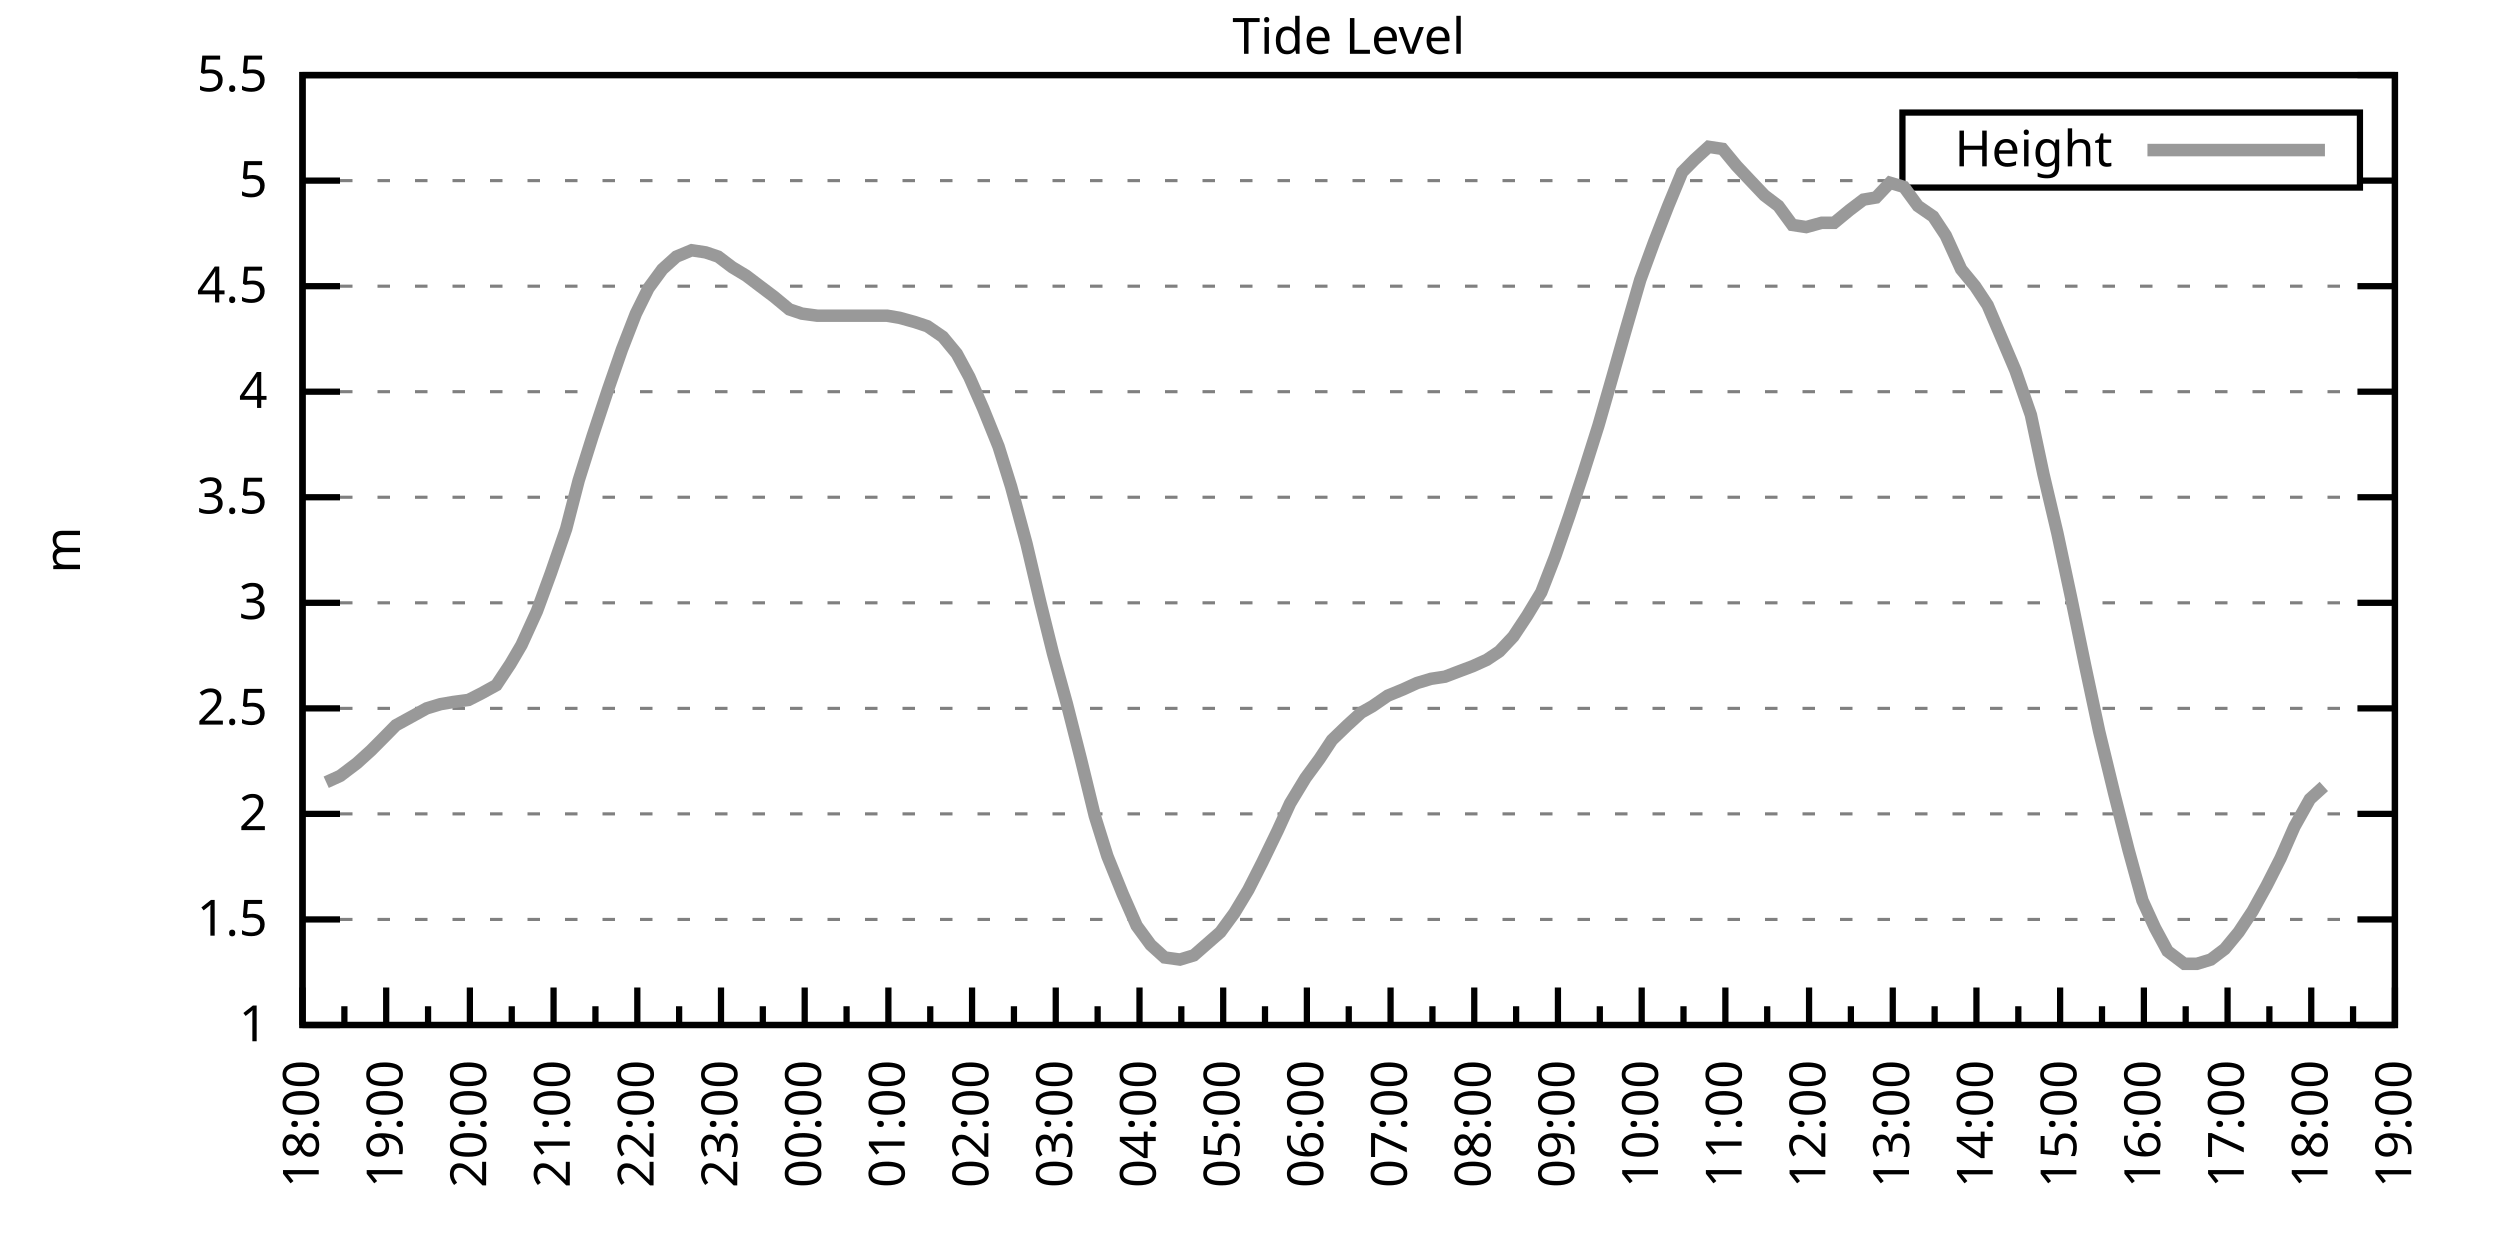
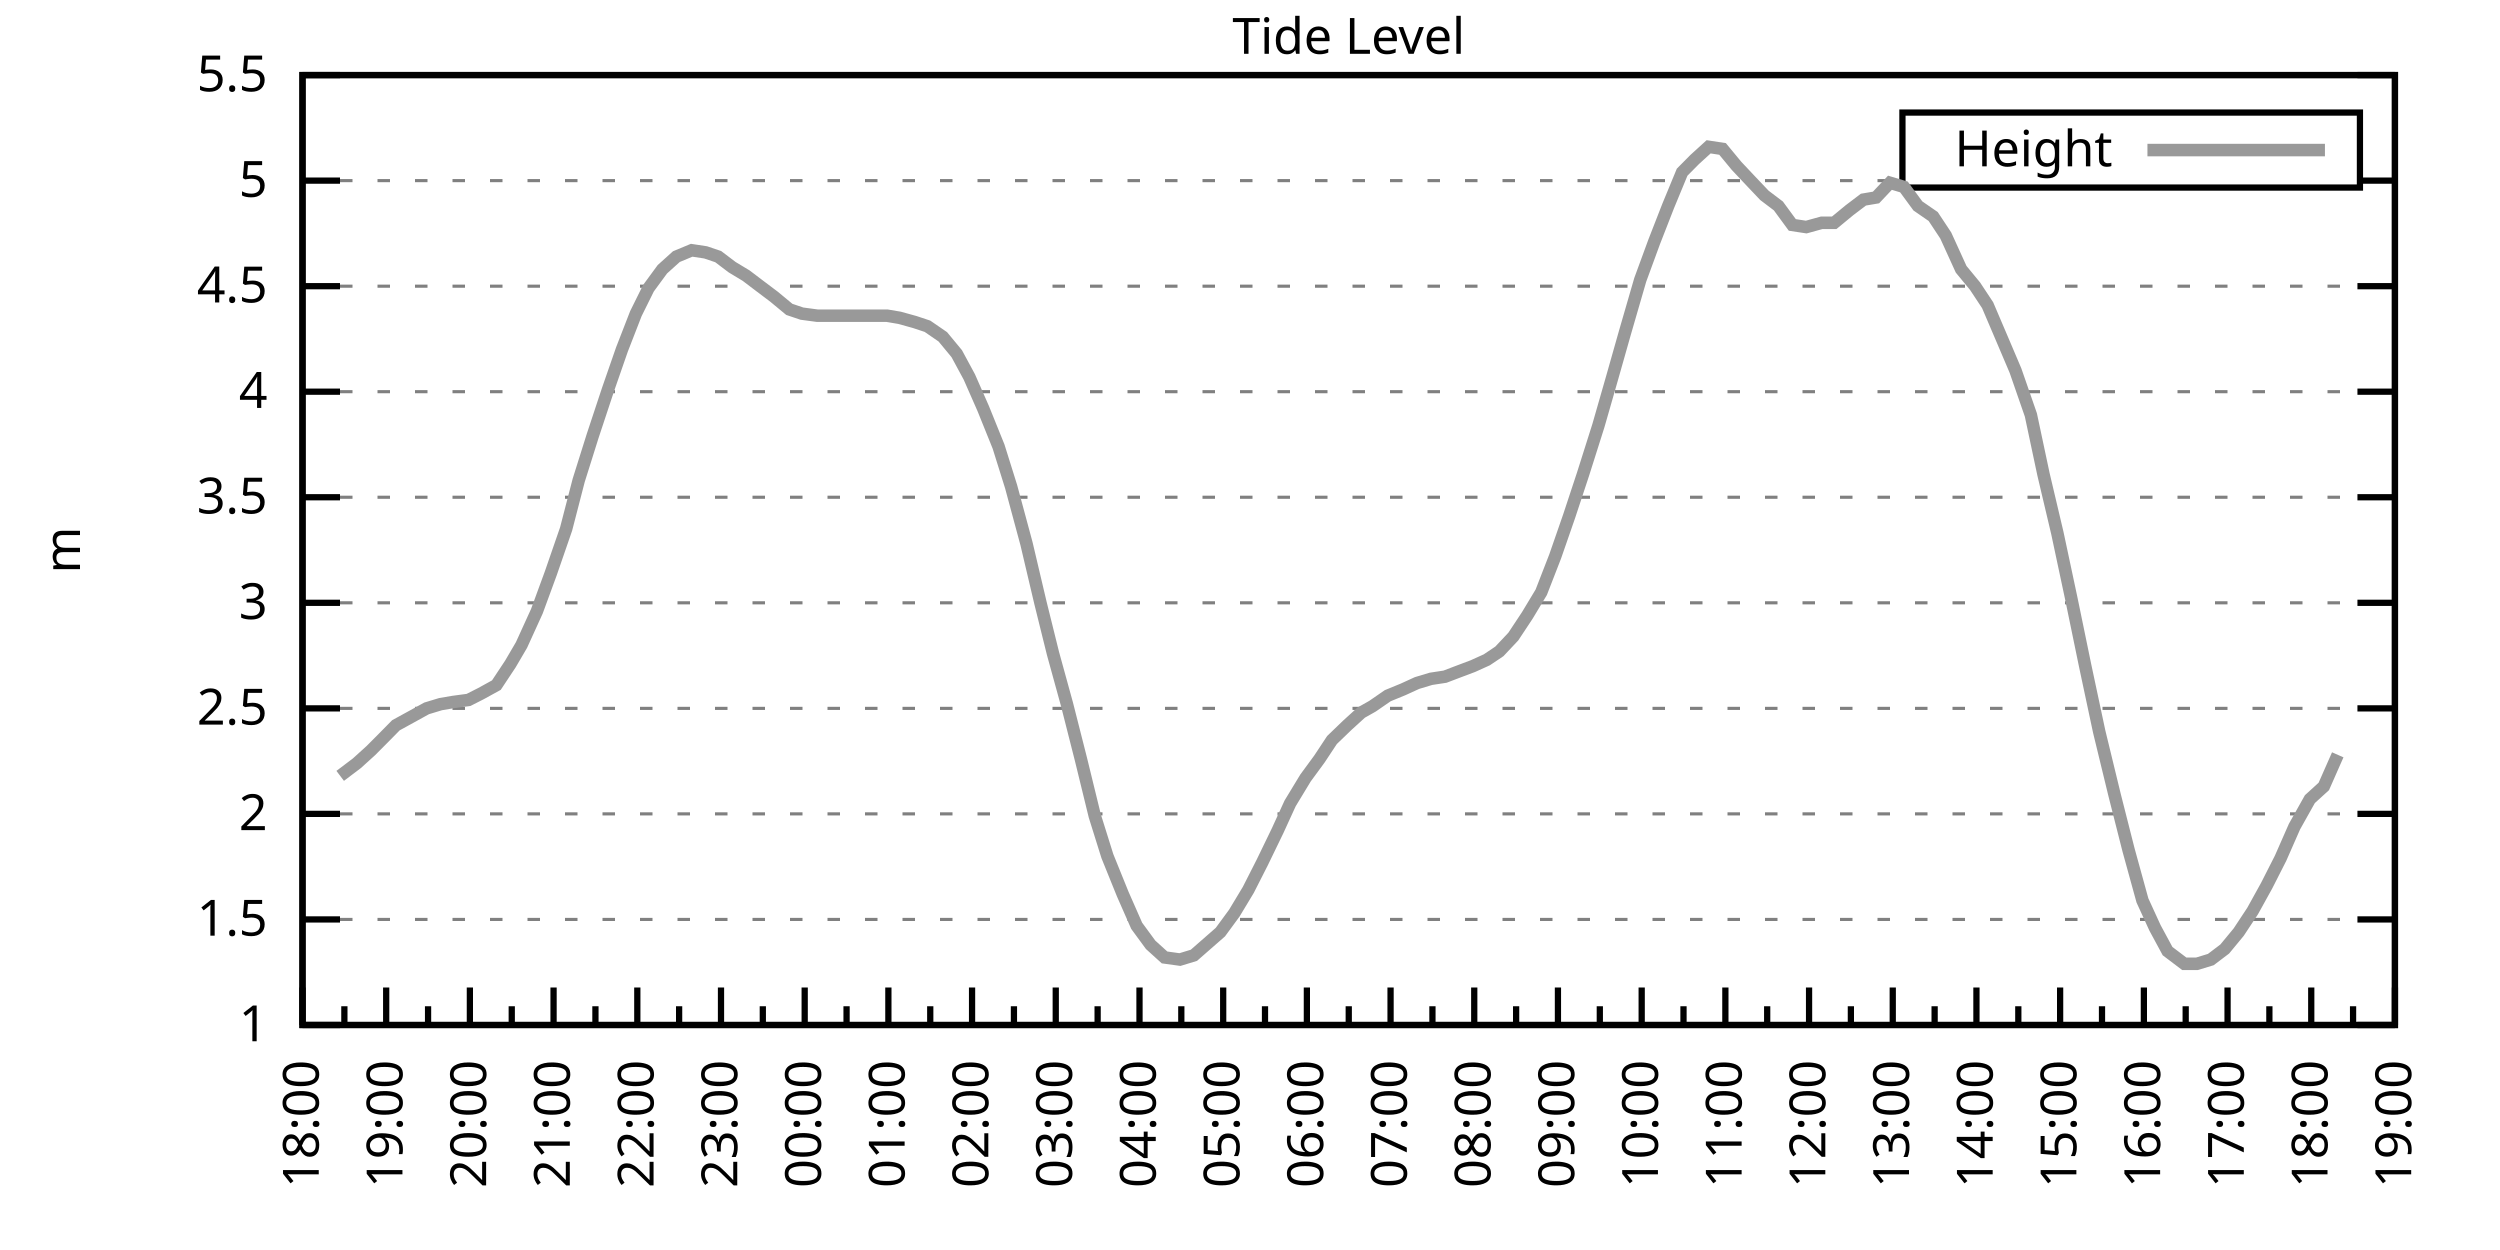
<svg xmlns="http://www.w3.org/2000/svg" xmlns:xlink="http://www.w3.org/1999/xlink" width="400" height="200" viewBox="0 0 400 200">
  <g id="gnuplot_canvas">
    <rect x="0" y="0" width="400" height="200" fill="none" />
    <defs>
      <circle id="gpDot" r="0.5" stroke-width="0.5" stroke="currentColor" />
      <path id="gpPt0" stroke-width="0.333" stroke="currentColor" d="M-1,0 h2 M0,-1 v2" />
      <path id="gpPt1" stroke-width="0.333" stroke="currentColor" d="M-1,-1 L1,1 M1,-1 L-1,1" />
      <path id="gpPt2" stroke-width="0.333" stroke="currentColor" d="M-1,0 L1,0 M0,-1 L0,1 M-1,-1 L1,1 M-1,1 L1,-1" />
      <rect id="gpPt3" stroke-width="0.333" stroke="currentColor" x="-1" y="-1" width="2" height="2" />
      <rect id="gpPt4" stroke-width="0.333" stroke="currentColor" fill="currentColor" x="-1" y="-1" width="2" height="2" />
      <circle id="gpPt5" stroke-width="0.333" stroke="currentColor" cx="0" cy="0" r="1" />
      <use xlink:href="#gpPt5" id="gpPt6" fill="currentColor" stroke="none" />
      <path id="gpPt7" stroke-width="0.333" stroke="currentColor" d="M0,-1.33 L-1.33,0.67 L1.33,0.67 z" />
      <use xlink:href="#gpPt7" id="gpPt8" fill="currentColor" stroke="none" />
      <use xlink:href="#gpPt7" id="gpPt9" stroke="currentColor" transform="rotate(180)" />
      <use xlink:href="#gpPt9" id="gpPt10" fill="currentColor" stroke="none" />
      <use xlink:href="#gpPt3" id="gpPt11" stroke="currentColor" transform="rotate(45)" />
      <use xlink:href="#gpPt11" id="gpPt12" fill="currentColor" stroke="none" />
      <path id="gpPt13" stroke-width="0.333" stroke="currentColor" d="M0,1.330 L1.265,0.411 L0.782,-1.067 L-0.782,-1.076 L-1.265,0.411 z" />
      <use xlink:href="#gpPt13" id="gpPt14" fill="currentColor" stroke="none" />
      <filter id="textbox" filterUnits="objectBoundingBox" x="0" y="0" height="1" width="1">
        <feFlood flood-color="white" flood-opacity="1" result="bgnd" />
        <feComposite in="SourceGraphic" in2="bgnd" operator="atop" />
      </filter>
      <filter id="greybox" filterUnits="objectBoundingBox" x="0" y="0" height="1" width="1">
        <feFlood flood-color="lightgrey" flood-opacity="1" result="grey" />
        <feComposite in="SourceGraphic" in2="grey" operator="atop" />
      </filter>
    </defs>
    <g fill="none" color="white" stroke="currentColor" stroke-width="1.00" stroke-linecap="butt" stroke-linejoin="miter">
</g>
    <g fill="none" color="black" stroke="currentColor" stroke-width="1.00" stroke-linecap="butt" stroke-linejoin="miter">
      <g stroke="none" shape-rendering="crispEdges">
        <polygon fill="rgb(255, 255, 255)" points="48.40,164.00 383.18,164.00 383.18,12.02 48.40,12.02 " />
      </g>
    </g>
    <g fill="none" color="black" stroke="currentColor" stroke-width="1.00" stroke-linecap="butt" stroke-linejoin="miter">
</g>
    <g fill="none" color="black" stroke="black" stroke-width="0.50" stroke-linecap="butt" stroke-linejoin="miter">
</g>
    <g fill="none" color="gray" stroke="currentColor" stroke-width="0.50" stroke-linecap="butt" stroke-linejoin="miter">
      <path stroke="gray" stroke-dasharray="2,4" class="gridline" d="M48.40,164.00 L383.19,164.00  " />
    </g>
    <g fill="none" color="gray" stroke="gray" stroke-width="1.00" stroke-linecap="butt" stroke-linejoin="miter">
</g>
    <g fill="none" color="black" stroke="currentColor" stroke-width="1.00" stroke-linecap="butt" stroke-linejoin="miter">
      <path stroke="black" d="M48.40,164.00 L54.40,164.00 M383.19,164.00 L377.19,164.00  " />
      <g transform="translate(42.80,166.60)" stroke="none" fill="black" font-family="Sans" font-size="8.00" text-anchor="end">
        <text>
          <tspan font-family="Sans"> 1</tspan>
        </text>
      </g>
    </g>
    <g fill="none" color="black" stroke="currentColor" stroke-width="1.00" stroke-linecap="butt" stroke-linejoin="miter">
</g>
    <g fill="none" color="black" stroke="black" stroke-width="0.50" stroke-linecap="butt" stroke-linejoin="miter">
</g>
    <g fill="none" color="gray" stroke="currentColor" stroke-width="0.50" stroke-linecap="butt" stroke-linejoin="miter">
      <path stroke="gray" stroke-dasharray="2,4" class="gridline" d="M48.40,147.11 L383.19,147.11  " />
    </g>
    <g fill="none" color="gray" stroke="gray" stroke-width="1.00" stroke-linecap="butt" stroke-linejoin="miter">
</g>
    <g fill="none" color="black" stroke="currentColor" stroke-width="1.00" stroke-linecap="butt" stroke-linejoin="miter">
      <path stroke="black" d="M48.40,147.11 L54.40,147.11 M383.19,147.11 L377.19,147.11  " />
      <g transform="translate(42.80,149.71)" stroke="none" fill="black" font-family="Sans" font-size="8.00" text-anchor="end">
        <text>
          <tspan font-family="Sans"> 1.5</tspan>
        </text>
      </g>
    </g>
    <g fill="none" color="black" stroke="currentColor" stroke-width="1.00" stroke-linecap="butt" stroke-linejoin="miter">
</g>
    <g fill="none" color="black" stroke="black" stroke-width="0.50" stroke-linecap="butt" stroke-linejoin="miter">
</g>
    <g fill="none" color="gray" stroke="currentColor" stroke-width="0.50" stroke-linecap="butt" stroke-linejoin="miter">
      <path stroke="gray" stroke-dasharray="2,4" class="gridline" d="M48.40,130.22 L383.19,130.22  " />
    </g>
    <g fill="none" color="gray" stroke="gray" stroke-width="1.00" stroke-linecap="butt" stroke-linejoin="miter">
</g>
    <g fill="none" color="black" stroke="currentColor" stroke-width="1.00" stroke-linecap="butt" stroke-linejoin="miter">
      <path stroke="black" d="M48.40,130.22 L54.40,130.22 M383.19,130.22 L377.19,130.22  " />
      <g transform="translate(42.80,132.82)" stroke="none" fill="black" font-family="Sans" font-size="8.00" text-anchor="end">
        <text>
          <tspan font-family="Sans"> 2</tspan>
        </text>
      </g>
    </g>
    <g fill="none" color="black" stroke="currentColor" stroke-width="1.00" stroke-linecap="butt" stroke-linejoin="miter">
</g>
    <g fill="none" color="black" stroke="black" stroke-width="0.50" stroke-linecap="butt" stroke-linejoin="miter">
</g>
    <g fill="none" color="gray" stroke="currentColor" stroke-width="0.50" stroke-linecap="butt" stroke-linejoin="miter">
      <path stroke="gray" stroke-dasharray="2,4" class="gridline" d="M48.40,113.34 L383.19,113.34  " />
    </g>
    <g fill="none" color="gray" stroke="gray" stroke-width="1.00" stroke-linecap="butt" stroke-linejoin="miter">
</g>
    <g fill="none" color="black" stroke="currentColor" stroke-width="1.00" stroke-linecap="butt" stroke-linejoin="miter">
      <path stroke="black" d="M48.40,113.34 L54.40,113.34 M383.19,113.34 L377.19,113.34  " />
      <g transform="translate(42.80,115.94)" stroke="none" fill="black" font-family="Sans" font-size="8.00" text-anchor="end">
        <text>
          <tspan font-family="Sans"> 2.5</tspan>
        </text>
      </g>
    </g>
    <g fill="none" color="black" stroke="currentColor" stroke-width="1.00" stroke-linecap="butt" stroke-linejoin="miter">
</g>
    <g fill="none" color="black" stroke="black" stroke-width="0.50" stroke-linecap="butt" stroke-linejoin="miter">
</g>
    <g fill="none" color="gray" stroke="currentColor" stroke-width="0.50" stroke-linecap="butt" stroke-linejoin="miter">
      <path stroke="gray" stroke-dasharray="2,4" class="gridline" d="M48.40,96.45 L383.19,96.45  " />
    </g>
    <g fill="none" color="gray" stroke="gray" stroke-width="1.00" stroke-linecap="butt" stroke-linejoin="miter">
</g>
    <g fill="none" color="black" stroke="currentColor" stroke-width="1.00" stroke-linecap="butt" stroke-linejoin="miter">
      <path stroke="black" d="M48.40,96.45 L54.40,96.45 M383.19,96.45 L377.19,96.45  " />
      <g transform="translate(42.80,99.05)" stroke="none" fill="black" font-family="Sans" font-size="8.00" text-anchor="end">
        <text>
          <tspan font-family="Sans"> 3</tspan>
        </text>
      </g>
    </g>
    <g fill="none" color="black" stroke="currentColor" stroke-width="1.00" stroke-linecap="butt" stroke-linejoin="miter">
</g>
    <g fill="none" color="black" stroke="black" stroke-width="0.50" stroke-linecap="butt" stroke-linejoin="miter">
</g>
    <g fill="none" color="gray" stroke="currentColor" stroke-width="0.50" stroke-linecap="butt" stroke-linejoin="miter">
      <path stroke="gray" stroke-dasharray="2,4" class="gridline" d="M48.40,79.56 L383.19,79.56  " />
    </g>
    <g fill="none" color="gray" stroke="gray" stroke-width="1.00" stroke-linecap="butt" stroke-linejoin="miter">
</g>
    <g fill="none" color="black" stroke="currentColor" stroke-width="1.00" stroke-linecap="butt" stroke-linejoin="miter">
      <path stroke="black" d="M48.40,79.56 L54.40,79.56 M383.19,79.56 L377.19,79.56  " />
      <g transform="translate(42.80,82.16)" stroke="none" fill="black" font-family="Sans" font-size="8.00" text-anchor="end">
        <text>
          <tspan font-family="Sans"> 3.5</tspan>
        </text>
      </g>
    </g>
    <g fill="none" color="black" stroke="currentColor" stroke-width="1.00" stroke-linecap="butt" stroke-linejoin="miter">
</g>
    <g fill="none" color="black" stroke="black" stroke-width="0.50" stroke-linecap="butt" stroke-linejoin="miter">
</g>
    <g fill="none" color="gray" stroke="currentColor" stroke-width="0.50" stroke-linecap="butt" stroke-linejoin="miter">
      <path stroke="gray" stroke-dasharray="2,4" class="gridline" d="M48.40,62.67 L383.19,62.67  " />
    </g>
    <g fill="none" color="gray" stroke="gray" stroke-width="1.00" stroke-linecap="butt" stroke-linejoin="miter">
</g>
    <g fill="none" color="black" stroke="currentColor" stroke-width="1.00" stroke-linecap="butt" stroke-linejoin="miter">
      <path stroke="black" d="M48.40,62.67 L54.40,62.67 M383.19,62.67 L377.19,62.67  " />
      <g transform="translate(42.80,65.27)" stroke="none" fill="black" font-family="Sans" font-size="8.00" text-anchor="end">
        <text>
          <tspan font-family="Sans"> 4</tspan>
        </text>
      </g>
    </g>
    <g fill="none" color="black" stroke="currentColor" stroke-width="1.00" stroke-linecap="butt" stroke-linejoin="miter">
</g>
    <g fill="none" color="black" stroke="black" stroke-width="0.50" stroke-linecap="butt" stroke-linejoin="miter">
</g>
    <g fill="none" color="gray" stroke="currentColor" stroke-width="0.50" stroke-linecap="butt" stroke-linejoin="miter">
      <path stroke="gray" stroke-dasharray="2,4" class="gridline" d="M48.40,45.79 L383.19,45.79  " />
    </g>
    <g fill="none" color="gray" stroke="gray" stroke-width="1.00" stroke-linecap="butt" stroke-linejoin="miter">
</g>
    <g fill="none" color="black" stroke="currentColor" stroke-width="1.00" stroke-linecap="butt" stroke-linejoin="miter">
      <path stroke="black" d="M48.40,45.79 L54.40,45.79 M383.19,45.79 L377.19,45.79  " />
      <g transform="translate(42.80,48.39)" stroke="none" fill="black" font-family="Sans" font-size="8.00" text-anchor="end">
        <text>
          <tspan font-family="Sans"> 4.5</tspan>
        </text>
      </g>
    </g>
    <g fill="none" color="black" stroke="currentColor" stroke-width="1.00" stroke-linecap="butt" stroke-linejoin="miter">
</g>
    <g fill="none" color="black" stroke="black" stroke-width="0.50" stroke-linecap="butt" stroke-linejoin="miter">
</g>
    <g fill="none" color="gray" stroke="currentColor" stroke-width="0.50" stroke-linecap="butt" stroke-linejoin="miter">
      <path stroke="gray" stroke-dasharray="2,4" class="gridline" d="M48.40,28.90 L304.39,28.90 M377.59,28.90 L383.19,28.90  " />
    </g>
    <g fill="none" color="gray" stroke="gray" stroke-width="1.00" stroke-linecap="butt" stroke-linejoin="miter">
</g>
    <g fill="none" color="black" stroke="currentColor" stroke-width="1.00" stroke-linecap="butt" stroke-linejoin="miter">
      <path stroke="black" d="M48.40,28.90 L54.40,28.90 M383.19,28.90 L377.19,28.90  " />
      <g transform="translate(42.80,31.50)" stroke="none" fill="black" font-family="Sans" font-size="8.00" text-anchor="end">
        <text>
          <tspan font-family="Sans"> 5</tspan>
        </text>
      </g>
    </g>
    <g fill="none" color="black" stroke="currentColor" stroke-width="1.00" stroke-linecap="butt" stroke-linejoin="miter">
</g>
    <g fill="none" color="black" stroke="black" stroke-width="0.50" stroke-linecap="butt" stroke-linejoin="miter">
</g>
    <g fill="none" color="gray" stroke="currentColor" stroke-width="0.50" stroke-linecap="butt" stroke-linejoin="miter">
      <path stroke="gray" stroke-dasharray="2,4" class="gridline" d="M48.40,12.01 L383.19,12.01  " />
    </g>
    <g fill="none" color="gray" stroke="gray" stroke-width="1.00" stroke-linecap="butt" stroke-linejoin="miter">
</g>
    <g fill="none" color="black" stroke="currentColor" stroke-width="1.00" stroke-linecap="butt" stroke-linejoin="miter">
      <path stroke="black" d="M48.40,12.01 L54.40,12.01 M383.19,12.01 L377.19,12.01  " />
      <g transform="translate(42.80,14.61)" stroke="none" fill="black" font-family="Sans" font-size="8.00" text-anchor="end">
        <text>
          <tspan font-family="Sans"> 5.5</tspan>
        </text>
      </g>
    </g>
    <g fill="none" color="black" stroke="currentColor" stroke-width="1.00" stroke-linecap="butt" stroke-linejoin="miter">
      <path stroke="black" d="M48.40,164.00 L48.40,158.00  " />
      <g transform="translate(51.00,169.60) rotate(270)" stroke="none" fill="black" font-family="Sans" font-size="8.00" text-anchor="end">
        <text>
          <tspan font-family="Sans">18:00</tspan>
        </text>
      </g>
    </g>
    <g fill="none" color="black" stroke="currentColor" stroke-width="1.00" stroke-linecap="butt" stroke-linejoin="miter">
      <path stroke="black" d="M55.10,164.00 L55.10,161.00 M61.79,164.00 L61.79,158.00  " />
      <g transform="translate(64.39,169.60) rotate(270)" stroke="none" fill="black" font-family="Sans" font-size="8.00" text-anchor="end">
        <text>
          <tspan font-family="Sans">19:00</tspan>
        </text>
      </g>
    </g>
    <g fill="none" color="black" stroke="currentColor" stroke-width="1.00" stroke-linecap="butt" stroke-linejoin="miter">
      <path stroke="black" d="M68.49,164.00 L68.49,161.00 M75.18,164.00 L75.18,158.00  " />
      <g transform="translate(77.78,169.60) rotate(270)" stroke="none" fill="black" font-family="Sans" font-size="8.00" text-anchor="end">
        <text>
          <tspan font-family="Sans">20:00</tspan>
        </text>
      </g>
    </g>
    <g fill="none" color="black" stroke="currentColor" stroke-width="1.00" stroke-linecap="butt" stroke-linejoin="miter">
      <path stroke="black" d="M81.88,164.00 L81.88,161.00 M88.57,164.00 L88.57,158.00  " />
      <g transform="translate(91.17,169.60) rotate(270)" stroke="none" fill="black" font-family="Sans" font-size="8.00" text-anchor="end">
        <text>
          <tspan font-family="Sans">21:00</tspan>
        </text>
      </g>
    </g>
    <g fill="none" color="black" stroke="currentColor" stroke-width="1.00" stroke-linecap="butt" stroke-linejoin="miter">
      <path stroke="black" d="M95.27,164.00 L95.27,161.00 M101.97,164.00 L101.97,158.00  " />
      <g transform="translate(104.57,169.60) rotate(270)" stroke="none" fill="black" font-family="Sans" font-size="8.00" text-anchor="end">
        <text>
          <tspan font-family="Sans">22:00</tspan>
        </text>
      </g>
    </g>
    <g fill="none" color="black" stroke="currentColor" stroke-width="1.00" stroke-linecap="butt" stroke-linejoin="miter">
      <path stroke="black" d="M108.66,164.00 L108.66,161.00 M115.36,164.00 L115.36,158.00  " />
      <g transform="translate(117.96,169.60) rotate(270)" stroke="none" fill="black" font-family="Sans" font-size="8.00" text-anchor="end">
        <text>
          <tspan font-family="Sans">23:00</tspan>
        </text>
      </g>
    </g>
    <g fill="none" color="black" stroke="currentColor" stroke-width="1.00" stroke-linecap="butt" stroke-linejoin="miter">
      <path stroke="black" d="M122.05,164.00 L122.05,161.00 M128.75,164.00 L128.75,158.00  " />
      <g transform="translate(131.35,169.60) rotate(270)" stroke="none" fill="black" font-family="Sans" font-size="8.00" text-anchor="end">
        <text>
          <tspan font-family="Sans">00:00</tspan>
        </text>
      </g>
    </g>
    <g fill="none" color="black" stroke="currentColor" stroke-width="1.00" stroke-linecap="butt" stroke-linejoin="miter">
      <path stroke="black" d="M135.45,164.00 L135.45,161.00 M142.14,164.00 L142.14,158.00  " />
      <g transform="translate(144.74,169.60) rotate(270)" stroke="none" fill="black" font-family="Sans" font-size="8.00" text-anchor="end">
        <text>
          <tspan font-family="Sans">01:00</tspan>
        </text>
      </g>
    </g>
    <g fill="none" color="black" stroke="currentColor" stroke-width="1.00" stroke-linecap="butt" stroke-linejoin="miter">
      <path stroke="black" d="M148.84,164.00 L148.84,161.00 M155.53,164.00 L155.53,158.00  " />
      <g transform="translate(158.13,169.60) rotate(270)" stroke="none" fill="black" font-family="Sans" font-size="8.00" text-anchor="end">
        <text>
          <tspan font-family="Sans">02:00</tspan>
        </text>
      </g>
    </g>
    <g fill="none" color="black" stroke="currentColor" stroke-width="1.00" stroke-linecap="butt" stroke-linejoin="miter">
      <path stroke="black" d="M162.23,164.00 L162.23,161.00 M168.92,164.00 L168.92,158.00  " />
      <g transform="translate(171.52,169.60) rotate(270)" stroke="none" fill="black" font-family="Sans" font-size="8.00" text-anchor="end">
        <text>
          <tspan font-family="Sans">03:00</tspan>
        </text>
      </g>
    </g>
    <g fill="none" color="black" stroke="currentColor" stroke-width="1.00" stroke-linecap="butt" stroke-linejoin="miter">
      <path stroke="black" d="M175.62,164.00 L175.62,161.00 M182.32,164.00 L182.32,158.00  " />
      <g transform="translate(184.92,169.60) rotate(270)" stroke="none" fill="black" font-family="Sans" font-size="8.00" text-anchor="end">
        <text>
          <tspan font-family="Sans">04:00</tspan>
        </text>
      </g>
    </g>
    <g fill="none" color="black" stroke="currentColor" stroke-width="1.00" stroke-linecap="butt" stroke-linejoin="miter">
      <path stroke="black" d="M189.01,164.00 L189.01,161.00 M195.71,164.00 L195.71,158.00  " />
      <g transform="translate(198.31,169.60) rotate(270)" stroke="none" fill="black" font-family="Sans" font-size="8.00" text-anchor="end">
        <text>
          <tspan font-family="Sans">05:00</tspan>
        </text>
      </g>
    </g>
    <g fill="none" color="black" stroke="currentColor" stroke-width="1.00" stroke-linecap="butt" stroke-linejoin="miter">
      <path stroke="black" d="M202.40,164.00 L202.40,161.00 M209.10,164.00 L209.10,158.00  " />
      <g transform="translate(211.70,169.60) rotate(270)" stroke="none" fill="black" font-family="Sans" font-size="8.00" text-anchor="end">
        <text>
          <tspan font-family="Sans">06:00</tspan>
        </text>
      </g>
    </g>
    <g fill="none" color="black" stroke="currentColor" stroke-width="1.00" stroke-linecap="butt" stroke-linejoin="miter">
      <path stroke="black" d="M215.80,164.00 L215.80,161.00 M222.49,164.00 L222.49,158.00  " />
      <g transform="translate(225.09,169.60) rotate(270)" stroke="none" fill="black" font-family="Sans" font-size="8.00" text-anchor="end">
        <text>
          <tspan font-family="Sans">07:00</tspan>
        </text>
      </g>
    </g>
    <g fill="none" color="black" stroke="currentColor" stroke-width="1.00" stroke-linecap="butt" stroke-linejoin="miter">
      <path stroke="black" d="M229.19,164.00 L229.19,161.00 M235.88,164.00 L235.88,158.00  " />
      <g transform="translate(238.48,169.60) rotate(270)" stroke="none" fill="black" font-family="Sans" font-size="8.00" text-anchor="end">
        <text>
          <tspan font-family="Sans">08:00</tspan>
        </text>
      </g>
    </g>
    <g fill="none" color="black" stroke="currentColor" stroke-width="1.00" stroke-linecap="butt" stroke-linejoin="miter">
      <path stroke="black" d="M242.58,164.00 L242.58,161.00 M249.27,164.00 L249.27,158.00  " />
      <g transform="translate(251.87,169.60) rotate(270)" stroke="none" fill="black" font-family="Sans" font-size="8.00" text-anchor="end">
        <text>
          <tspan font-family="Sans">09:00</tspan>
        </text>
      </g>
    </g>
    <g fill="none" color="black" stroke="currentColor" stroke-width="1.00" stroke-linecap="butt" stroke-linejoin="miter">
      <path stroke="black" d="M255.97,164.00 L255.97,161.00 M262.67,164.00 L262.67,158.00  " />
      <g transform="translate(265.27,169.60) rotate(270)" stroke="none" fill="black" font-family="Sans" font-size="8.00" text-anchor="end">
        <text>
          <tspan font-family="Sans">10:00</tspan>
        </text>
      </g>
    </g>
    <g fill="none" color="black" stroke="currentColor" stroke-width="1.00" stroke-linecap="butt" stroke-linejoin="miter">
      <path stroke="black" d="M269.36,164.00 L269.36,161.00 M276.06,164.00 L276.06,158.00  " />
      <g transform="translate(278.66,169.60) rotate(270)" stroke="none" fill="black" font-family="Sans" font-size="8.00" text-anchor="end">
        <text>
          <tspan font-family="Sans">11:00</tspan>
        </text>
      </g>
    </g>
    <g fill="none" color="black" stroke="currentColor" stroke-width="1.00" stroke-linecap="butt" stroke-linejoin="miter">
      <path stroke="black" d="M282.75,164.00 L282.75,161.00 M289.45,164.00 L289.45,158.00  " />
      <g transform="translate(292.05,169.60) rotate(270)" stroke="none" fill="black" font-family="Sans" font-size="8.00" text-anchor="end">
        <text>
          <tspan font-family="Sans">12:00</tspan>
        </text>
      </g>
    </g>
    <g fill="none" color="black" stroke="currentColor" stroke-width="1.00" stroke-linecap="butt" stroke-linejoin="miter">
      <path stroke="black" d="M296.14,164.00 L296.14,161.00 M302.84,164.00 L302.84,158.00  " />
      <g transform="translate(305.44,169.60) rotate(270)" stroke="none" fill="black" font-family="Sans" font-size="8.00" text-anchor="end">
        <text>
          <tspan font-family="Sans">13:00</tspan>
        </text>
      </g>
    </g>
    <g fill="none" color="black" stroke="currentColor" stroke-width="1.00" stroke-linecap="butt" stroke-linejoin="miter">
      <path stroke="black" d="M309.54,164.00 L309.54,161.00 M316.23,164.00 L316.23,158.00  " />
      <g transform="translate(318.83,169.60) rotate(270)" stroke="none" fill="black" font-family="Sans" font-size="8.00" text-anchor="end">
        <text>
          <tspan font-family="Sans">14:00</tspan>
        </text>
      </g>
    </g>
    <g fill="none" color="black" stroke="currentColor" stroke-width="1.00" stroke-linecap="butt" stroke-linejoin="miter">
      <path stroke="black" d="M322.93,164.00 L322.93,161.00 M329.62,164.00 L329.62,158.00  " />
      <g transform="translate(332.22,169.60) rotate(270)" stroke="none" fill="black" font-family="Sans" font-size="8.00" text-anchor="end">
        <text>
          <tspan font-family="Sans">15:00</tspan>
        </text>
      </g>
    </g>
    <g fill="none" color="black" stroke="currentColor" stroke-width="1.00" stroke-linecap="butt" stroke-linejoin="miter">
      <path stroke="black" d="M336.32,164.00 L336.32,161.00 M343.02,164.00 L343.02,158.00  " />
      <g transform="translate(345.62,169.60) rotate(270)" stroke="none" fill="black" font-family="Sans" font-size="8.00" text-anchor="end">
        <text>
          <tspan font-family="Sans">16:00</tspan>
        </text>
      </g>
    </g>
    <g fill="none" color="black" stroke="currentColor" stroke-width="1.00" stroke-linecap="butt" stroke-linejoin="miter">
      <path stroke="black" d="M349.71,164.00 L349.71,161.00 M356.41,164.00 L356.41,158.00  " />
      <g transform="translate(359.01,169.60) rotate(270)" stroke="none" fill="black" font-family="Sans" font-size="8.00" text-anchor="end">
        <text>
          <tspan font-family="Sans">17:00</tspan>
        </text>
      </g>
    </g>
    <g fill="none" color="black" stroke="currentColor" stroke-width="1.00" stroke-linecap="butt" stroke-linejoin="miter">
      <path stroke="black" d="M363.10,164.00 L363.10,161.00 M369.80,164.00 L369.80,158.00  " />
      <g transform="translate(372.40,169.60) rotate(270)" stroke="none" fill="black" font-family="Sans" font-size="8.00" text-anchor="end">
        <text>
          <tspan font-family="Sans">18:00</tspan>
        </text>
      </g>
    </g>
    <g fill="none" color="black" stroke="currentColor" stroke-width="1.00" stroke-linecap="butt" stroke-linejoin="miter">
      <path stroke="black" d="M376.49,164.00 L376.49,161.00 M383.19,164.00 L383.19,158.00  " />
      <g transform="translate(385.79,169.60) rotate(270)" stroke="none" fill="black" font-family="Sans" font-size="8.00" text-anchor="end">
        <text>
          <tspan font-family="Sans">19:00</tspan>
        </text>
      </g>
    </g>
    <g fill="none" color="black" stroke="currentColor" stroke-width="1.00" stroke-linecap="butt" stroke-linejoin="miter">
</g>
    <g fill="none" color="black" stroke="currentColor" stroke-width="1.00" stroke-linecap="butt" stroke-linejoin="miter">
      <path stroke="black" d="M48.40,12.01 L48.40,164.00 L383.19,164.00 L383.19,12.01 L48.40,12.01 Z  " />
    </g>
    <g fill="none" color="black" stroke="currentColor" stroke-width="1.00" stroke-linecap="butt" stroke-linejoin="miter">
      <g transform="translate(12.80,88.01) rotate(270)" stroke="none" fill="black" font-family="Sans" font-size="8.00" text-anchor="middle">
        <text>
          <tspan font-family="Sans">m</tspan>
        </text>
      </g>
    </g>
    <g fill="none" color="black" stroke="currentColor" stroke-width="1.00" stroke-linecap="butt" stroke-linejoin="miter">
</g>
    <g fill="none" color="black" stroke="currentColor" stroke-width="1.00" stroke-linecap="butt" stroke-linejoin="miter">
      <path stroke="black" d="M304.39,30.01 L304.39,18.01 L377.59,18.01 L377.59,30.01 L304.39,30.01 Z  " />
    </g>
    <g id="Tide_level_plot_1">
      <g fill="none" color="white" stroke="black" stroke-width="2.00" stroke-linecap="butt" stroke-linejoin="miter">
</g>
      <g fill="none" color="black" stroke="currentColor" stroke-width="2.00" stroke-linecap="butt" stroke-linejoin="miter">
        <g transform="translate(337.99,26.61)" stroke="none" fill="black" font-family="Sans" font-size="8.00" text-anchor="end">
          <text>
            <tspan font-family="Sans">Height</tspan>
          </text>
        </g>
      </g>
      <g fill="none" color="black" stroke="currentColor" stroke-width="2.00" stroke-linecap="butt" stroke-linejoin="miter">
-         <path stroke="rgb(153, 153, 153)" d="M343.59,24.01 L371.99,24.01 M52.19,125.16 L54.43,124.14 L57.10,122.12 L59.34,120.09 L61.35,118.07 L63.35,116.04   L65.81,114.69 L68.26,113.34 L70.50,112.66 L72.50,112.32 L74.96,111.99 L76.97,110.97 L79.42,109.62 L81.66,106.24   L83.44,103.20 L85.90,97.80 L88.13,91.72 L90.58,84.63 L92.59,76.86 L94.82,69.77 L97.28,62.34 L99.51,55.92   L101.74,50.18 L103.75,46.12 L105.98,43.08 L108.22,41.06 L110.67,40.04 L112.90,40.38 L114.91,41.06 L117.14,42.75   L119.38,44.10 L121.61,45.79 L123.84,47.47 L126.29,49.50 L128.30,50.18 L130.76,50.51 L132.54,50.51 L137.45,50.51   L139.46,50.51 L141.92,50.51 L143.93,50.85 L146.38,51.53 L148.39,52.20 L150.85,53.89 L153.08,56.59 L155.09,60.31   L157.32,65.38 L159.77,71.45 L161.78,77.87 L164.24,86.99 L166.47,96.45 L168.48,104.56 L170.71,112.66 L172.94,121.44   L175.17,130.56 L177.18,136.98 L179.64,143.06 L181.87,148.13 L184.10,151.17 L186.33,153.19 L188.79,153.53 L191.02,152.85   L195.26,149.14 L197.49,146.10 L199.73,142.38 L201.96,137.99 L204.41,132.93 L206.42,128.54 L208.88,124.48 L211.11,121.44   L213.12,118.40 L215.57,116.04 L217.80,114.01 L219.59,113.00 L222.04,111.31 L224.50,110.30 L226.73,109.28 L228.96,108.61   L231.20,108.27 L232.98,107.59 L235.66,106.58 L237.89,105.57 L239.90,104.22 L242.13,101.85 L244.36,98.48 L246.60,94.76   L248.83,89.02 L251.06,82.60 L253.29,75.85 L255.75,68.08 L257.98,60.31 L259.99,53.22 L262.44,44.77 L264.67,38.69   L266.91,32.95 L269.14,27.55 L271.15,25.52 L273.38,23.49 L275.61,23.83 L277.84,26.53 L280.07,28.90 L282.31,31.26   L284.54,32.95 L286.77,35.99 L289.00,36.33 L291.46,35.65 L293.47,35.65 L295.92,33.63 L298.15,31.94 L300.16,31.60   L302.39,29.24 L304.63,29.91 L306.86,32.95 L309.31,34.64 L311.32,37.68 L313.78,43.08 L316.01,45.79 L318.02,48.83   L320.47,54.57 L322.48,59.30 L324.94,66.39 L326.95,75.85 L329.18,85.30 L331.41,95.77 L333.64,106.58 L335.87,117.05   L338.33,127.18 L340.56,135.97 L342.79,144.07 L344.80,148.46 L346.81,152.18 L349.49,154.21 L351.50,154.21 L353.73,153.53   L355.96,151.84 L358.19,149.14 L360.42,145.76 L362.66,141.71 L364.89,137.32 L367.12,132.25 L369.58,127.86 L371.81,125.83    " />
+         <path stroke="rgb(153, 153, 153)" d="M343.59,24.01 L371.99,24.01 M54.43,124.14 L57.10,122.12 L59.34,120.09 L61.35,118.07 L63.35,116.04 L65.81,114.69   L68.26,113.34 L70.50,112.66 L72.50,112.32 L74.96,111.99 L76.97,110.97 L79.42,109.62 L81.66,106.24 L83.44,103.20   L85.90,97.80 L88.13,91.72 L90.58,84.63 L92.59,76.86 L94.82,69.77 L97.28,62.34 L99.51,55.92 L101.74,50.18   L103.75,46.12 L105.98,43.08 L108.22,41.06 L110.67,40.04 L112.90,40.38 L114.91,41.06 L117.14,42.75 L119.38,44.10   L121.61,45.79 L123.84,47.47 L126.29,49.50 L128.30,50.18 L130.76,50.51 L132.54,50.51 L137.45,50.51 L139.46,50.51   L141.92,50.51 L143.93,50.85 L146.38,51.53 L148.39,52.20 L150.85,53.89 L153.08,56.59 L155.09,60.31 L157.32,65.38   L159.77,71.45 L161.78,77.87 L164.24,86.99 L166.47,96.45 L168.48,104.56 L170.71,112.66 L172.94,121.44 L175.17,130.56   L177.18,136.98 L179.64,143.06 L181.87,148.13 L184.10,151.17 L186.33,153.19 L188.79,153.53 L191.02,152.85 L195.26,149.14   L197.49,146.10 L199.73,142.38 L201.96,137.99 L204.41,132.93 L206.42,128.54 L208.88,124.48 L211.11,121.44 L213.12,118.40   L215.57,116.04 L217.80,114.01 L219.59,113.00 L222.04,111.31 L224.50,110.30 L226.73,109.28 L228.96,108.61 L231.20,108.27   L232.98,107.59 L235.66,106.58 L237.89,105.57 L239.90,104.22 L242.13,101.85 L244.36,98.48 L246.60,94.76 L248.83,89.02   L251.06,82.60 L253.29,75.85 L255.75,68.08 L257.98,60.31 L259.99,53.22 L262.44,44.77 L264.67,38.69 L266.91,32.95   L269.14,27.55 L271.15,25.52 L273.38,23.49 L275.61,23.83 L277.84,26.53 L280.07,28.90 L282.31,31.26 L284.54,32.95   L286.77,35.99 L289.00,36.33 L291.46,35.65 L293.47,35.65 L295.92,33.63 L298.15,31.94 L300.16,31.60 L302.39,29.24   L304.63,29.91 L306.86,32.95 L309.31,34.64 L311.32,37.68 L313.78,43.08 L316.01,45.79 L318.02,48.83 L320.47,54.57   L322.48,59.30 L324.94,66.39 L326.95,75.85 L329.18,85.30 L331.41,95.77 L333.64,106.58 L335.87,117.05 L338.33,127.18   L340.56,135.97 L342.79,144.07 L344.80,148.46 L346.81,152.18 L349.49,154.21 L351.50,154.21 L353.73,153.53 L355.96,151.84   L358.19,149.14 L360.42,145.76 L362.66,141.71 L364.89,137.32 L367.12,132.25 L369.58,127.86 L371.81,125.83 L374.04,120.77    " />
      </g>
    </g>
    <g fill="none" color="black" stroke="currentColor" stroke-width="2.00" stroke-linecap="butt" stroke-linejoin="miter">
</g>
    <g fill="none" color="black" stroke="black" stroke-width="1.00" stroke-linecap="butt" stroke-linejoin="miter">
</g>
    <g fill="none" color="black" stroke="currentColor" stroke-width="1.00" stroke-linecap="butt" stroke-linejoin="miter">
      <path stroke="black" d="M48.40,12.01 L48.40,164.00 L383.19,164.00 L383.19,12.01 L48.40,12.01 Z  " />
    </g>
    <g fill="none" color="black" stroke="currentColor" stroke-width="1.00" stroke-linecap="butt" stroke-linejoin="miter">
      <g transform="translate(215.79,8.61)" stroke="none" fill="black" font-family="Sans" font-size="8.00" text-anchor="middle">
        <text>
          <tspan font-family="Sans">Tide Level</tspan>
        </text>
      </g>
    </g>
    <g fill="none" color="black" stroke="currentColor" stroke-width="1.00" stroke-linecap="butt" stroke-linejoin="miter">
</g>
  </g>
</svg>
